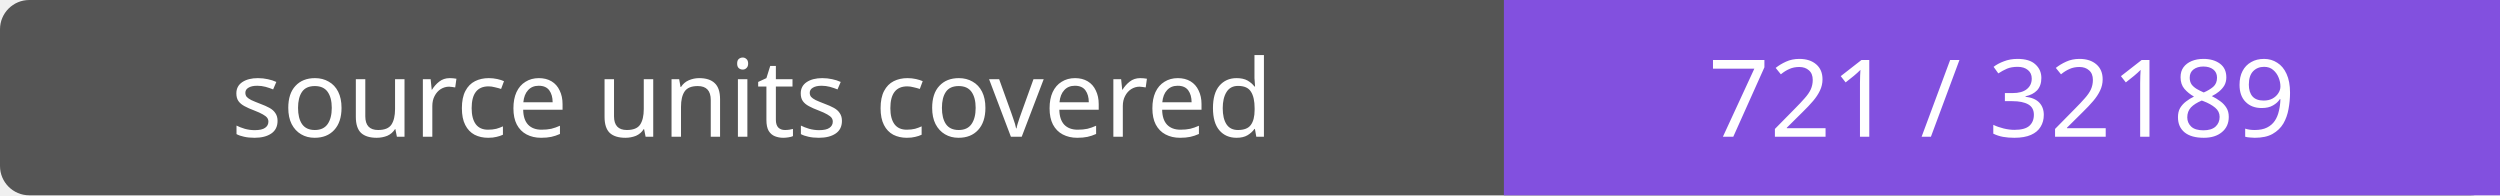
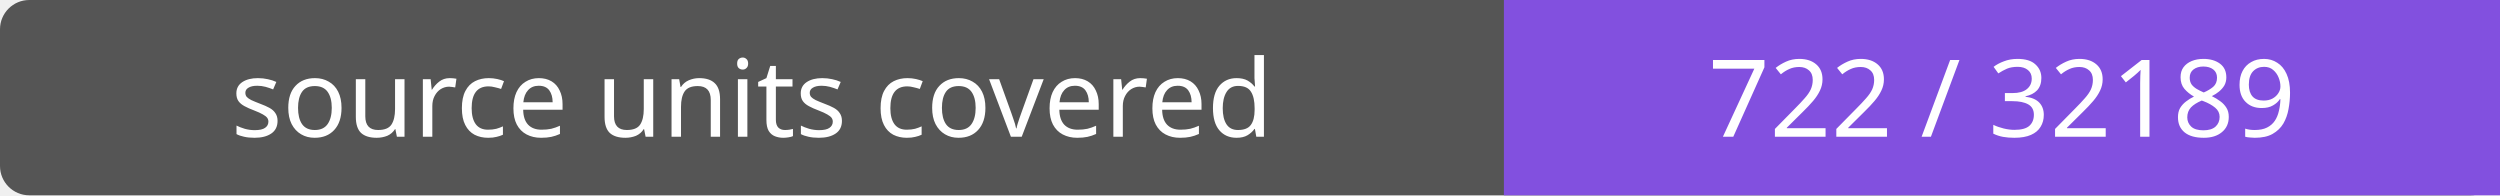
- <svg xmlns="http://www.w3.org/2000/svg" width="256" height="20" role="img" aria-label="source units covered: 721 / 32189">
+ <svg xmlns="http://www.w3.org/2000/svg" width="256" height="20" role="img" aria-label="source units covered: 722 / 32189">
  <rect width="256" height="20" rx="3" fill="#555" />
  <path fill="#8250df" d="M154 0h102v20H154z" />
  <g fill="#fff" text-anchor="middle" font-family="Verdana,sans-serif" font-size="11">
    <text x="77.0" y="14">source units covered</text>
-     <text x="205.0" y="14">721 / 32189</text>
+     <text x="205.0" y="14">722 / 32189</text>
  </g>
</svg>
